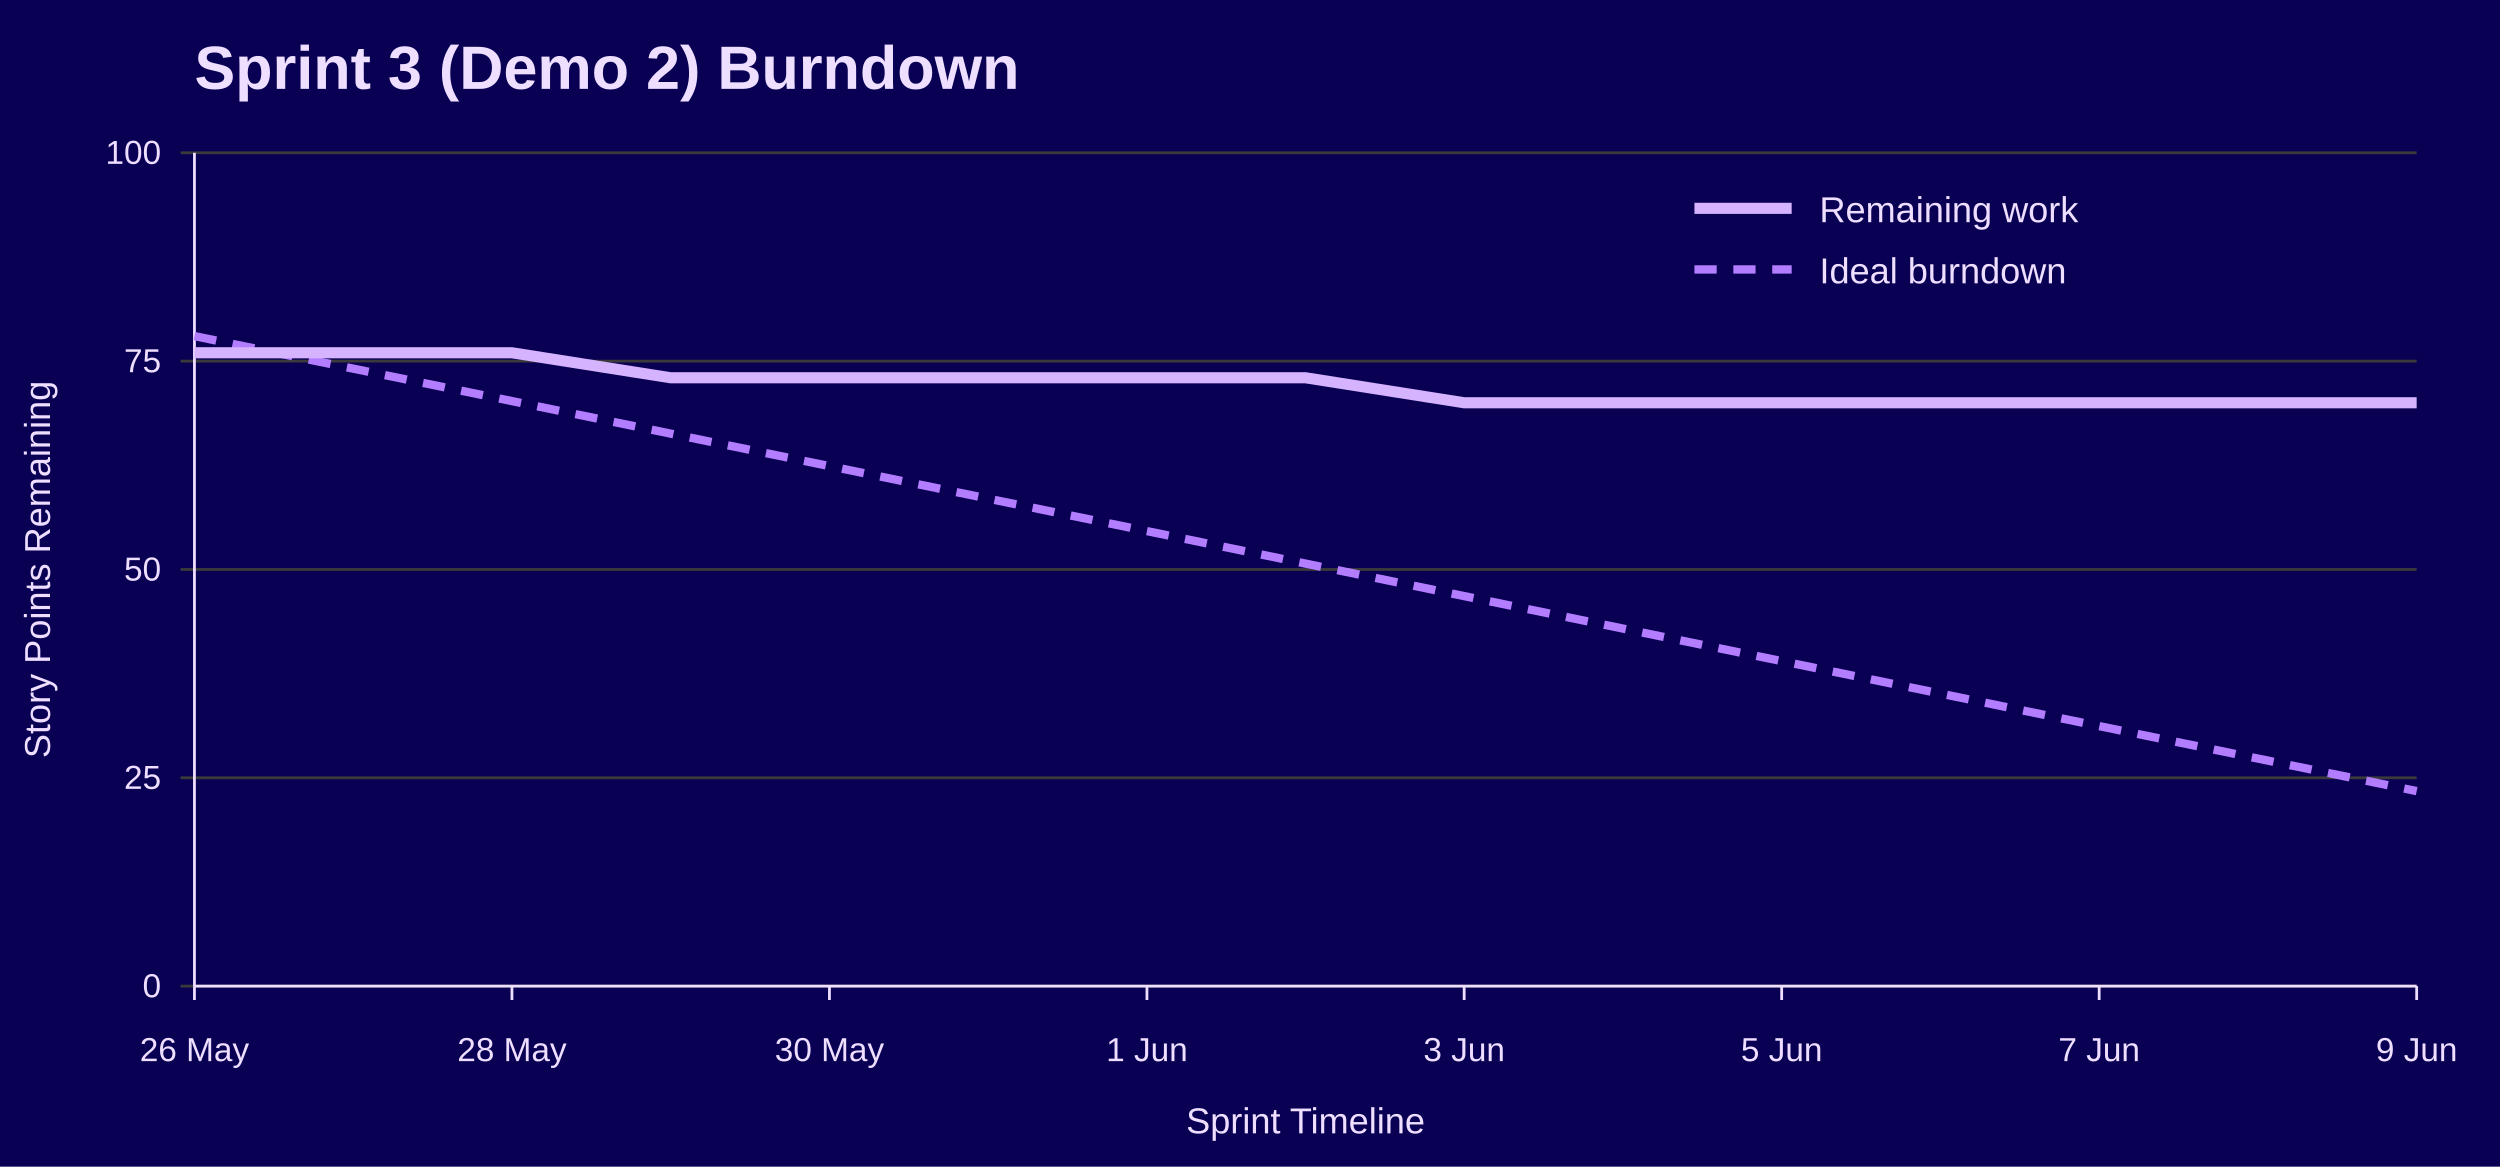
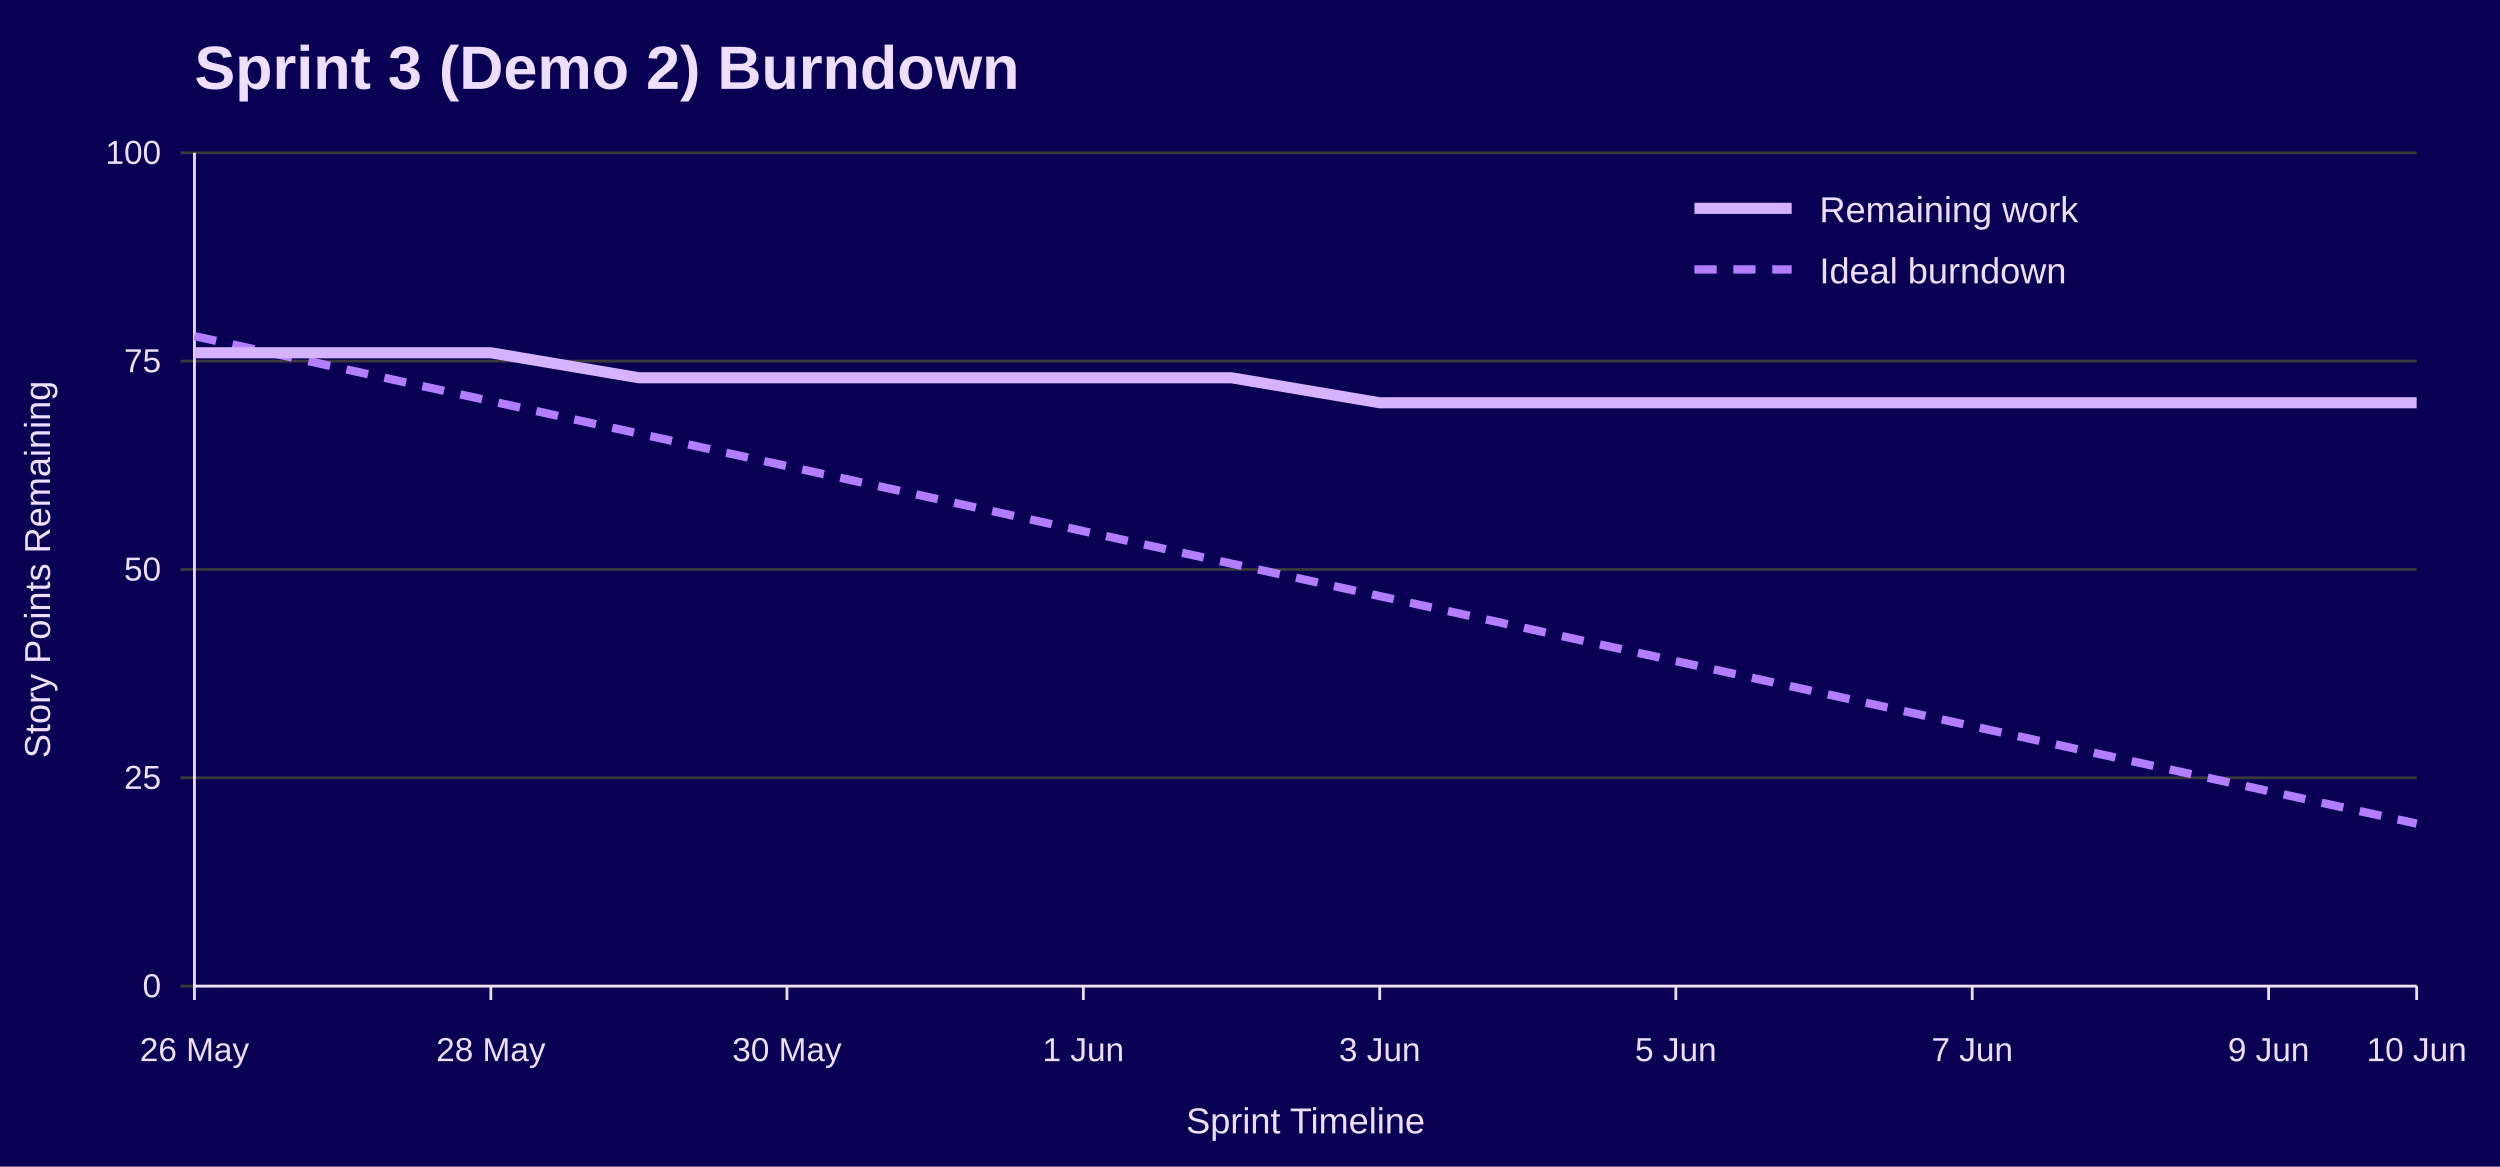
<svg xmlns="http://www.w3.org/2000/svg" width="900" height="420" viewBox="0 0 900 420" role="img" aria-labelledby="title desc">
  <rect width="100%" height="100%" fill="#090054" />
  <text x="70" y="32" font-family="Jost, Arial, Helvetica, sans-serif" font-size="22" font-weight="700" fill="#EEDEFF">Sprint 3 (Demo 2) Burndown</text>
  <line x1="65" y1="355.0" x2="870" y2="355.0" stroke="#3A3A3A" />
  <text x="58" y="359.0" font-family="Overpass, Arial, Helvetica, sans-serif" font-size="12" text-anchor="end" fill="#EEDEFF">0</text>
  <line x1="65" y1="280.0" x2="870" y2="280.0" stroke="#3A3A3A" />
  <text x="58" y="284.0" font-family="Overpass, Arial, Helvetica, sans-serif" font-size="12" text-anchor="end" fill="#EEDEFF">25</text>
  <line x1="65" y1="205.0" x2="870" y2="205.0" stroke="#3A3A3A" />
  <text x="58" y="209.0" font-family="Overpass, Arial, Helvetica, sans-serif" font-size="12" text-anchor="end" fill="#EEDEFF">50</text>
  <line x1="65" y1="130.0" x2="870" y2="130.0" stroke="#3A3A3A" />
  <text x="58" y="134.0" font-family="Overpass, Arial, Helvetica, sans-serif" font-size="12" text-anchor="end" fill="#EEDEFF">75</text>
  <line x1="65" y1="55.0" x2="870" y2="55.0" stroke="#3A3A3A" />
  <text x="58" y="59.0" font-family="Overpass, Arial, Helvetica, sans-serif" font-size="12" text-anchor="end" fill="#EEDEFF">100</text>
  <line x1="70.0" y1="355" x2="70.0" y2="360" stroke="#EEDEFF" />
  <text x="70.0" y="382" font-family="Overpass, Arial, Helvetica, sans-serif" font-size="12" text-anchor="middle" fill="#EEDEFF">26 May</text>
-   <line x1="184.3" y1="355" x2="184.3" y2="360" stroke="#EEDEFF" />
-   <text x="184.3" y="382" font-family="Overpass, Arial, Helvetica, sans-serif" font-size="12" text-anchor="middle" fill="#EEDEFF">28 May</text>
-   <line x1="298.6" y1="355" x2="298.6" y2="360" stroke="#EEDEFF" />
-   <text x="298.6" y="382" font-family="Overpass, Arial, Helvetica, sans-serif" font-size="12" text-anchor="middle" fill="#EEDEFF">30 May</text>
-   <line x1="412.9" y1="355" x2="412.9" y2="360" stroke="#EEDEFF" />
-   <text x="412.9" y="382" font-family="Overpass, Arial, Helvetica, sans-serif" font-size="12" text-anchor="middle" fill="#EEDEFF">1 Jun</text>
-   <line x1="527.1" y1="355" x2="527.1" y2="360" stroke="#EEDEFF" />
-   <text x="527.1" y="382" font-family="Overpass, Arial, Helvetica, sans-serif" font-size="12" text-anchor="middle" fill="#EEDEFF">3 Jun</text>
-   <line x1="641.4" y1="355" x2="641.4" y2="360" stroke="#EEDEFF" />
-   <text x="641.4" y="382" font-family="Overpass, Arial, Helvetica, sans-serif" font-size="12" text-anchor="middle" fill="#EEDEFF">5 Jun</text>
-   <line x1="755.7" y1="355" x2="755.7" y2="360" stroke="#EEDEFF" />
-   <text x="755.7" y="382" font-family="Overpass, Arial, Helvetica, sans-serif" font-size="12" text-anchor="middle" fill="#EEDEFF">7 Jun</text>
+   <line x1="176.7" y1="355" x2="176.7" y2="360" stroke="#EEDEFF" />
+   <text x="176.7" y="382" font-family="Overpass, Arial, Helvetica, sans-serif" font-size="12" text-anchor="middle" fill="#EEDEFF">28 May</text>
+   <line x1="283.3" y1="355" x2="283.3" y2="360" stroke="#EEDEFF" />
+   <text x="283.3" y="382" font-family="Overpass, Arial, Helvetica, sans-serif" font-size="12" text-anchor="middle" fill="#EEDEFF">30 May</text>
+   <line x1="390.0" y1="355" x2="390.0" y2="360" stroke="#EEDEFF" />
+   <text x="390.0" y="382" font-family="Overpass, Arial, Helvetica, sans-serif" font-size="12" text-anchor="middle" fill="#EEDEFF">1 Jun</text>
+   <line x1="496.7" y1="355" x2="496.7" y2="360" stroke="#EEDEFF" />
+   <text x="496.7" y="382" font-family="Overpass, Arial, Helvetica, sans-serif" font-size="12" text-anchor="middle" fill="#EEDEFF">3 Jun</text>
+   <line x1="603.3" y1="355" x2="603.3" y2="360" stroke="#EEDEFF" />
+   <text x="603.3" y="382" font-family="Overpass, Arial, Helvetica, sans-serif" font-size="12" text-anchor="middle" fill="#EEDEFF">5 Jun</text>
+   <line x1="710.0" y1="355" x2="710.0" y2="360" stroke="#EEDEFF" />
+   <text x="710.0" y="382" font-family="Overpass, Arial, Helvetica, sans-serif" font-size="12" text-anchor="middle" fill="#EEDEFF">7 Jun</text>
+   <line x1="816.7" y1="355" x2="816.7" y2="360" stroke="#EEDEFF" />
+   <text x="816.7" y="382" font-family="Overpass, Arial, Helvetica, sans-serif" font-size="12" text-anchor="middle" fill="#EEDEFF">9 Jun</text>
  <line x1="870.0" y1="355" x2="870.0" y2="360" stroke="#EEDEFF" />
-   <text x="870.0" y="382" font-family="Overpass, Arial, Helvetica, sans-serif" font-size="12" text-anchor="middle" fill="#EEDEFF">9 Jun</text>
+   <text x="870.0" y="382" font-family="Overpass, Arial, Helvetica, sans-serif" font-size="12" text-anchor="middle" fill="#EEDEFF">10 Jun</text>
  <line x1="70" y1="55" x2="70" y2="355" stroke="#EEDEFF" />
  <line x1="70" y1="355" x2="870" y2="355" stroke="#EEDEFF" />
  <text x="18" y="205.0" font-family="Overpass, Arial, Helvetica, sans-serif" font-size="13" text-anchor="middle" transform="rotate(-90 18 205.0)" fill="#EEDEFF">Story Points Remaining</text>
  <text x="470.0" y="408" font-family="Overpass, Arial, Helvetica, sans-serif" font-size="13" text-anchor="middle" fill="#EEDEFF">Sprint Timeline</text>
-   <polyline points="70.0,121.0 127.1,132.7 184.3,144.4 241.4,156.1 298.6,167.8 355.7,179.5 412.9,191.2 470.0,202.9 527.1,214.6 584.3,226.3 641.4,238.0 698.6,249.7 755.7,261.4 812.9,273.1 870.0,284.8" fill="none" stroke="#B37DFF" stroke-width="3" stroke-dasharray="8 6" />
-   <polyline points="70.0,127.0 127.1,127.0 184.3,127.0 241.4,136.0 298.6,136.0 355.7,136.0 412.9,136.0 470.0,136.0 527.1,145.0 584.3,145.0 641.4,145.0 698.6,145.0 755.7,145.0 812.9,145.0 870.0,145.0" fill="none" stroke="#D6B3FF" stroke-width="4" />
+   <polyline points="70.0,121.0 123.3,132.7 176.7,144.4 230.0,156.1 283.3,167.8 336.7,179.5 390.0,191.2 443.3,202.9 496.7,214.6 550.0,226.3 603.3,238.0 656.7,249.7 710.0,261.4 763.3,273.1 816.7,284.8 870.0,296.5" fill="none" stroke="#B37DFF" stroke-width="3" stroke-dasharray="8 6" />
+   <polyline points="70.0,127.0 123.3,127.0 176.7,127.0 230.0,136.0 283.3,136.0 336.7,136.0 390.0,136.0 443.3,136.0 496.7,145.0 550.0,145.0 603.3,145.0 656.7,145.0 710.0,145.0 763.3,145.0 816.7,145.0 870.0,145.0" fill="none" stroke="#D6B3FF" stroke-width="4" />
  <line x1="610" y1="75" x2="645" y2="75" stroke="#D6B3FF" stroke-width="4" />
  <text x="655" y="80" font-family="Overpass, Arial, Helvetica, sans-serif" font-size="13" fill="#EEDEFF">Remaining work</text>
  <line x1="610" y1="97" x2="645" y2="97" stroke="#B37DFF" stroke-width="3" stroke-dasharray="8 6" />
  <text x="655" y="102" font-family="Overpass, Arial, Helvetica, sans-serif" font-size="13" fill="#EEDEFF">Ideal burndown</text>
</svg>
